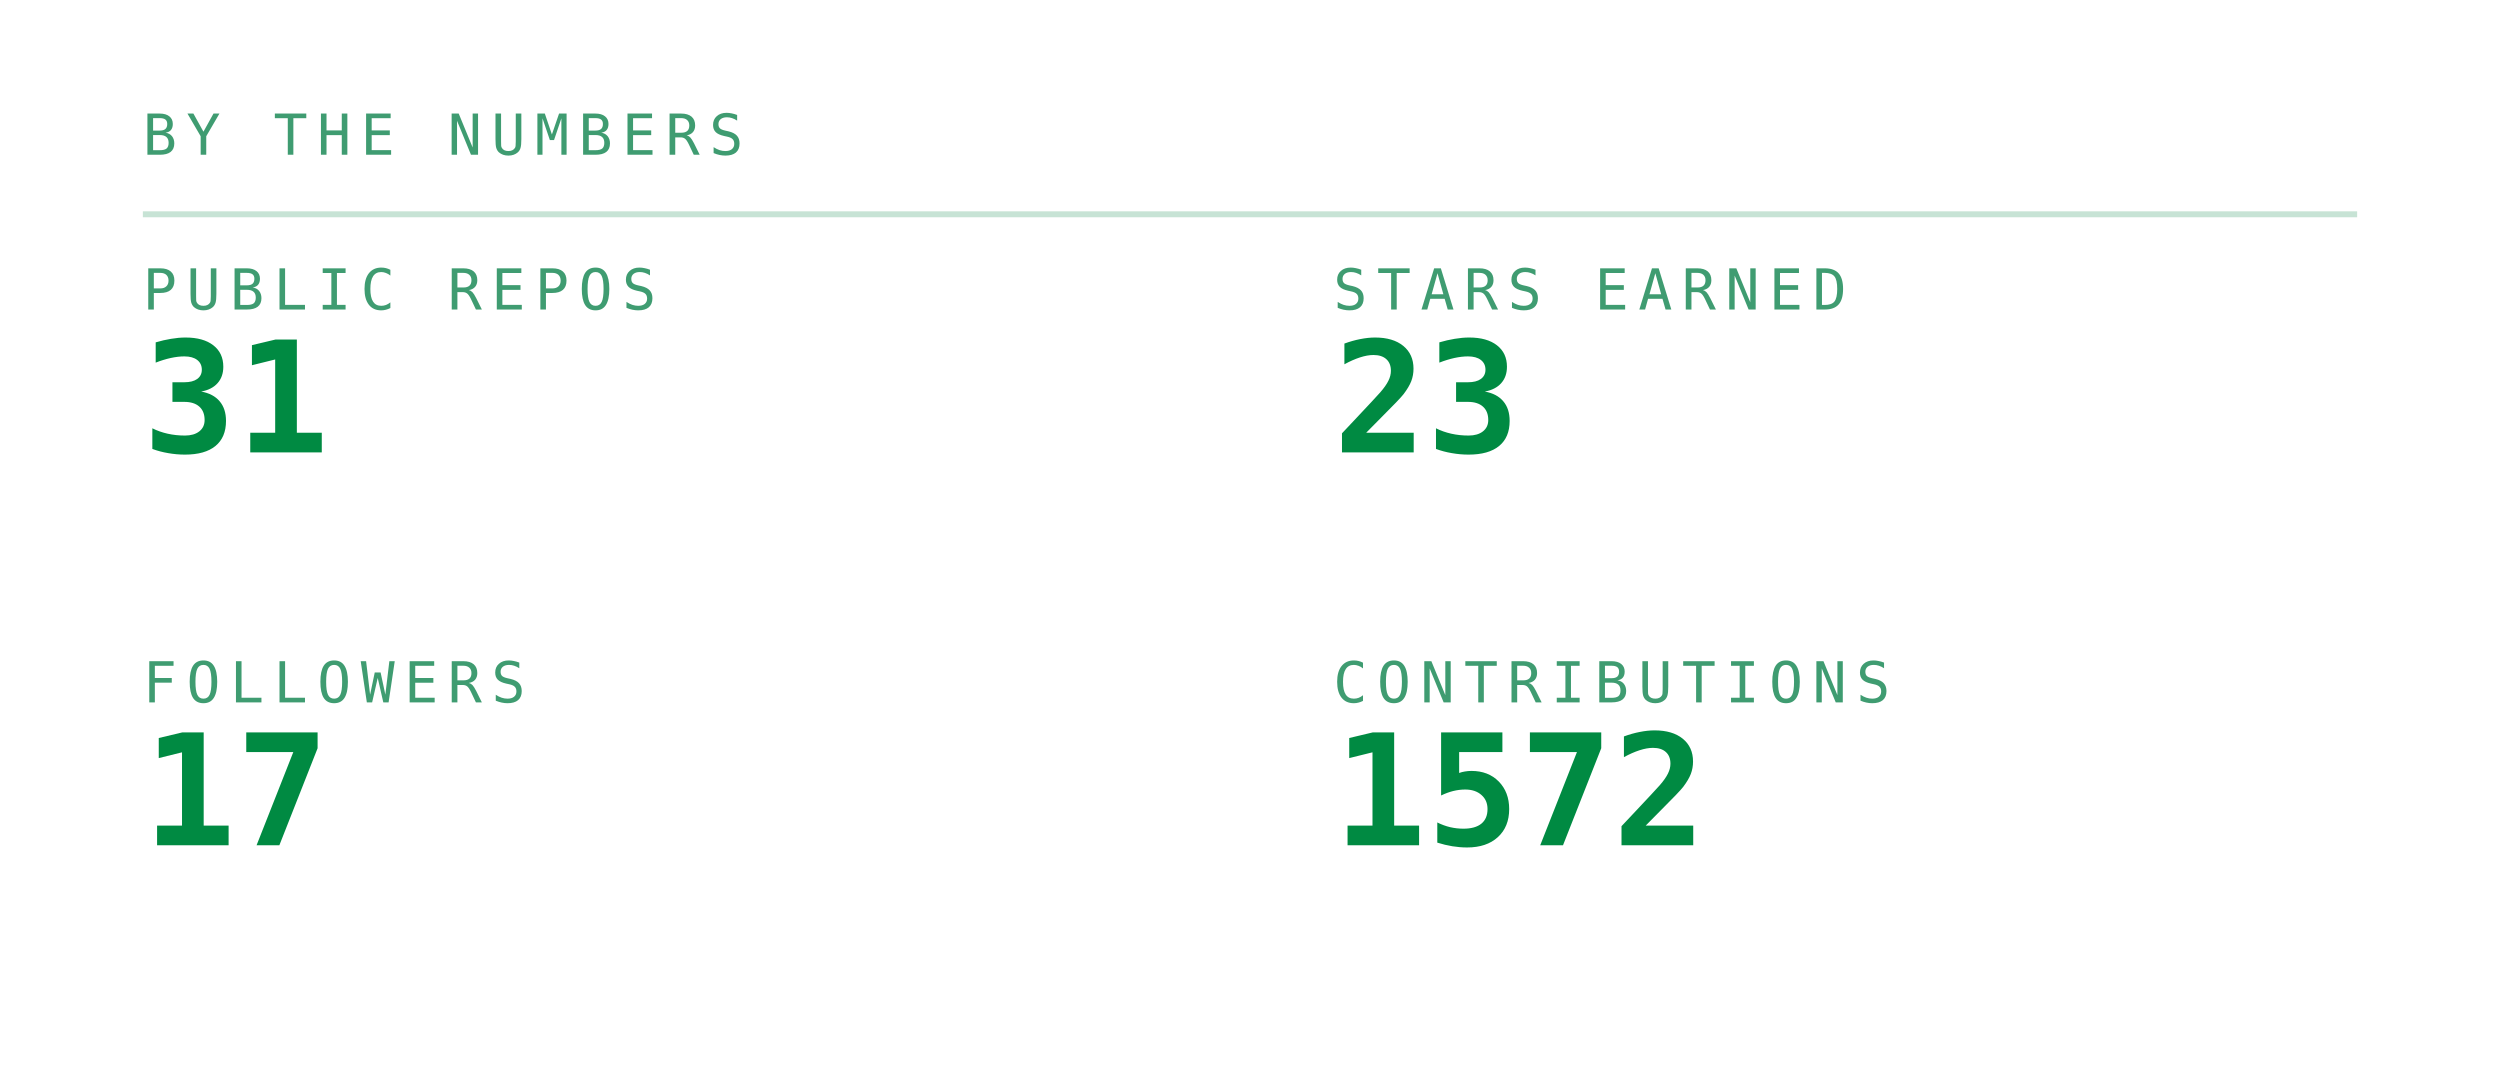
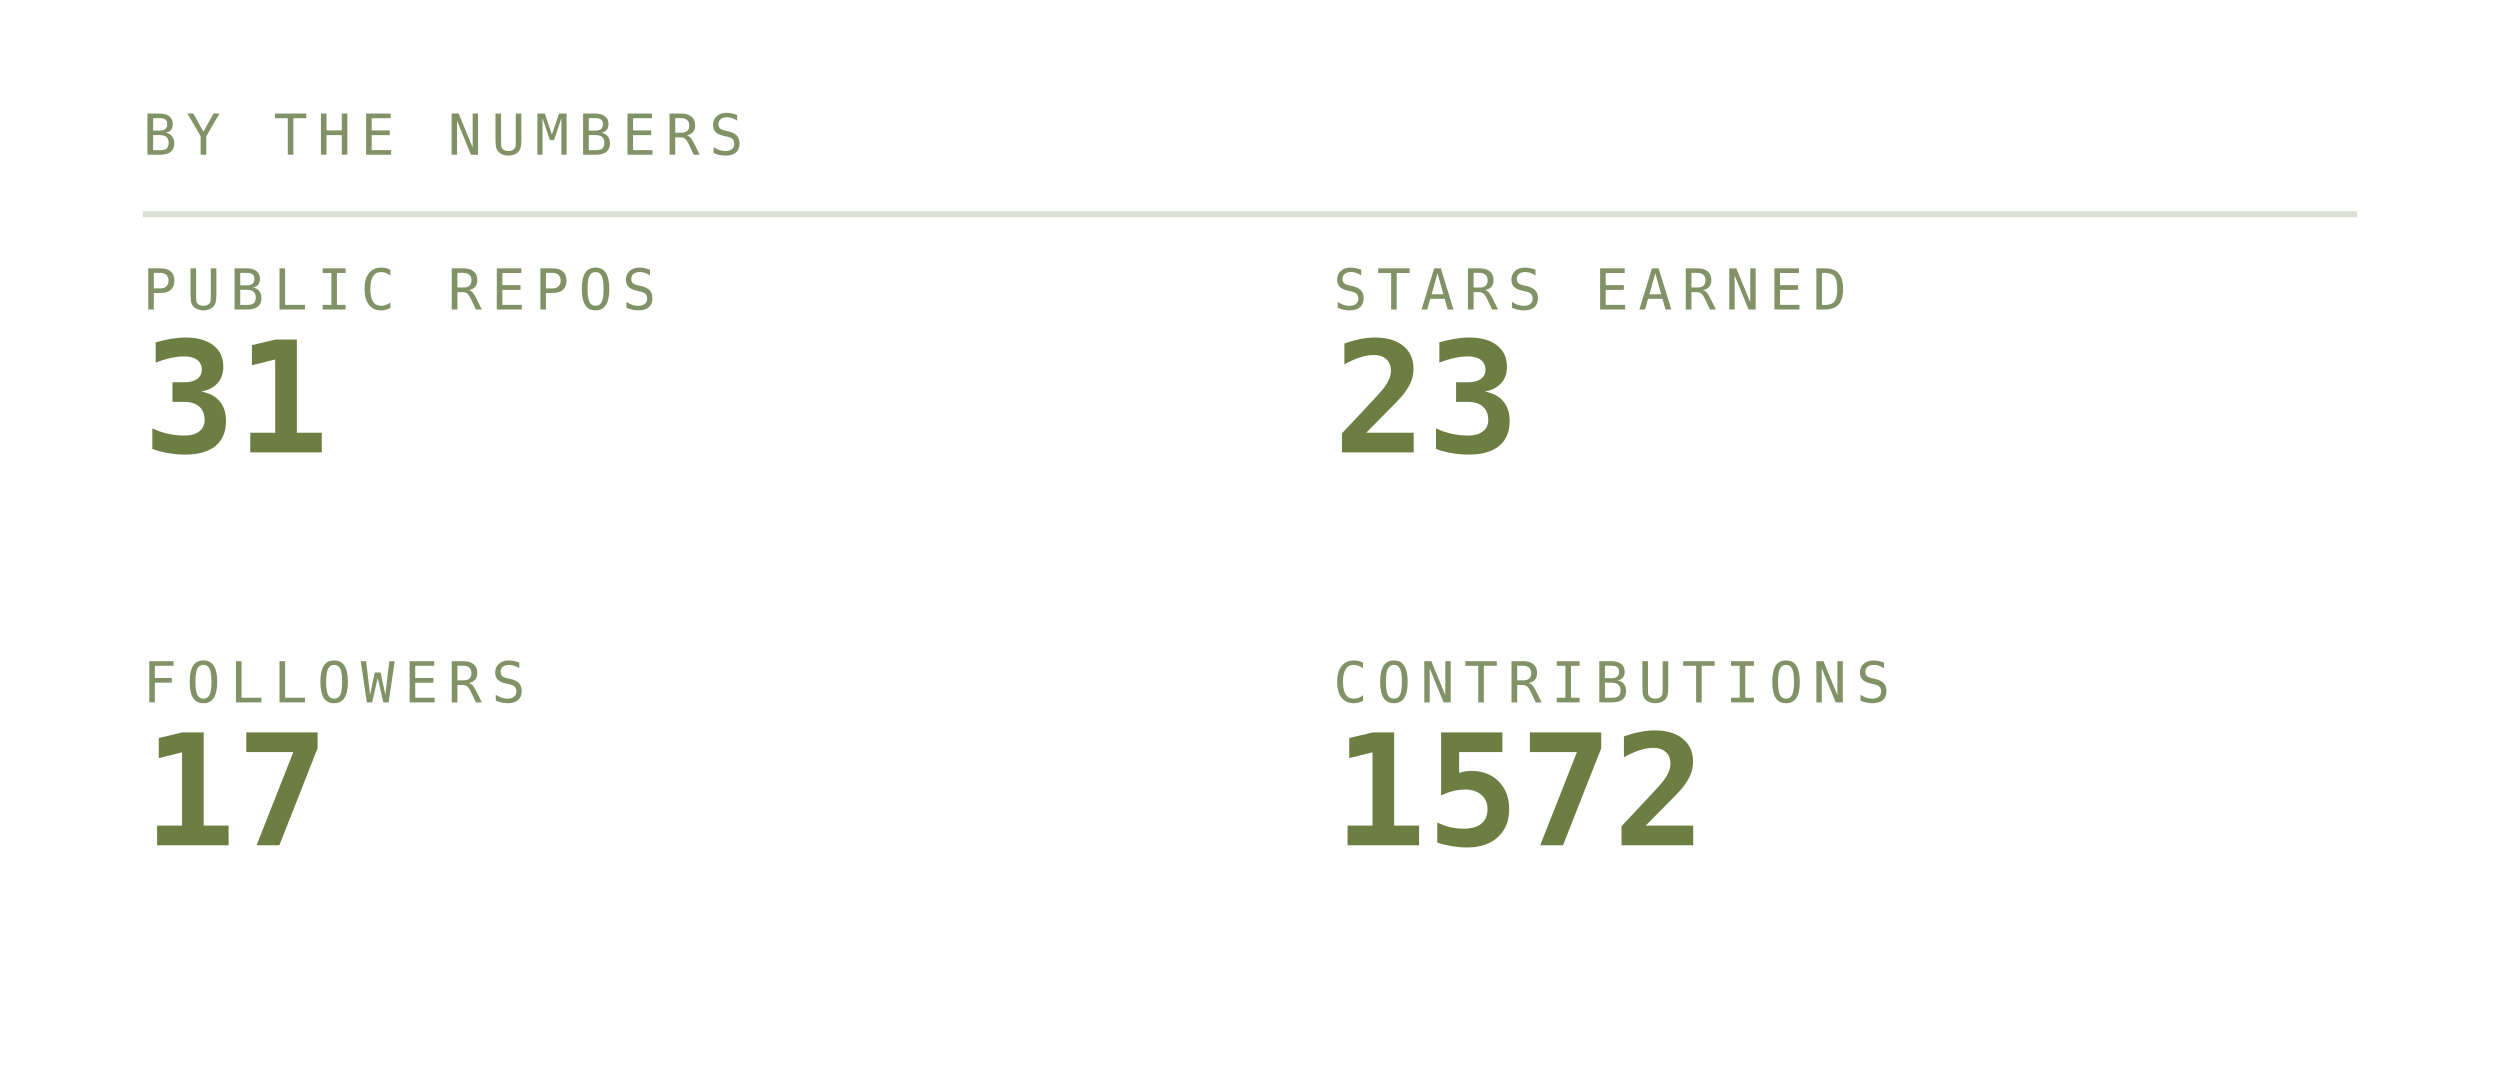
<svg xmlns="http://www.w3.org/2000/svg" viewBox="0 0 420 180" width="420" height="180" role="img" aria-labelledby="stst stsd">
  <defs>
    <linearGradient id="stsbg" x1="0" y1="0" x2="1" y2="1">
-       <stop offset="0" stop-color="#173d2b" />
-       <stop offset="1" stop-color="#0d2018" />
+       <stop offset="0" stop-color="#252c1c" />
+       <stop offset="1" stop-color="#171b12" />
    </linearGradient>
  </defs>
  <style>
    .mono{font-family:ui-monospace,SFMono-Regular,Menlo,Consolas,"DejaVu Sans Mono",monospace}
-     .lbl{font-size:9.5px;letter-spacing:1.6px;fill:#3f9c71}
-     .big{font-size:31px;font-weight:700;fill:#008a42}
-     .med{font-size:15px;font-weight:700;fill:#008a42}
-     .sm{font-size:11px;fill:#008a42}
-     .dim{font-size:11px;fill:#3f9c71}
+     .lbl{font-size:9.5px;letter-spacing:1.6px;fill:#819267}
+     .big{font-size:31px;font-weight:700;fill:#6c7e42}
+     .med{font-size:15px;font-weight:700;fill:#6c7e42}
+     .sm{font-size:11px;fill:#6c7e42}
+     .dim{font-size:11px;fill:#819267}
    
    .pulse{animation:pulse 3.4s ease-in-out infinite}
    @keyframes pulse{0%,100%{opacity:1}50%{opacity:.62}}
</style>
  <text class="mono lbl" x="24" y="26">BY THE NUMBERS</text>
-   <line x1="24" y1="36" x2="396" y2="36" stroke="#239359" stroke-opacity="0.25" />
+   <line x1="24" y1="36" x2="396" y2="36" stroke="#6f8a54" stroke-opacity="0.25" />
  <text class="mono lbl" x="24" y="52">PUBLIC REPOS</text>
-   <text class="mono" x="24" y="76" font-size="26" font-weight="700" fill="#008a42">31</text>
+   <text class="mono" x="24" y="76" font-size="26" font-weight="700" fill="#6c7e42">31</text>
  <text class="mono lbl" x="224" y="52">STARS EARNED</text>
-   <text class="mono" x="224" y="76" font-size="26" font-weight="700" fill="#008a42">23</text>
+   <text class="mono" x="224" y="76" font-size="26" font-weight="700" fill="#6c7e42">23</text>
  <text class="mono lbl" x="24" y="118">FOLLOWERS</text>
-   <text class="mono" x="24" y="142" font-size="26" font-weight="700" fill="#008a42">17</text>
+   <text class="mono" x="24" y="142" font-size="26" font-weight="700" fill="#6c7e42">17</text>
  <text class="mono lbl" x="224" y="118">CONTRIBUTIONS</text>
-   <text class="mono" x="224" y="142" font-size="26" font-weight="700" fill="#008a42">1572</text>
+   <text class="mono" x="224" y="142" font-size="26" font-weight="700" fill="#6c7e42">1572</text>
</svg>
